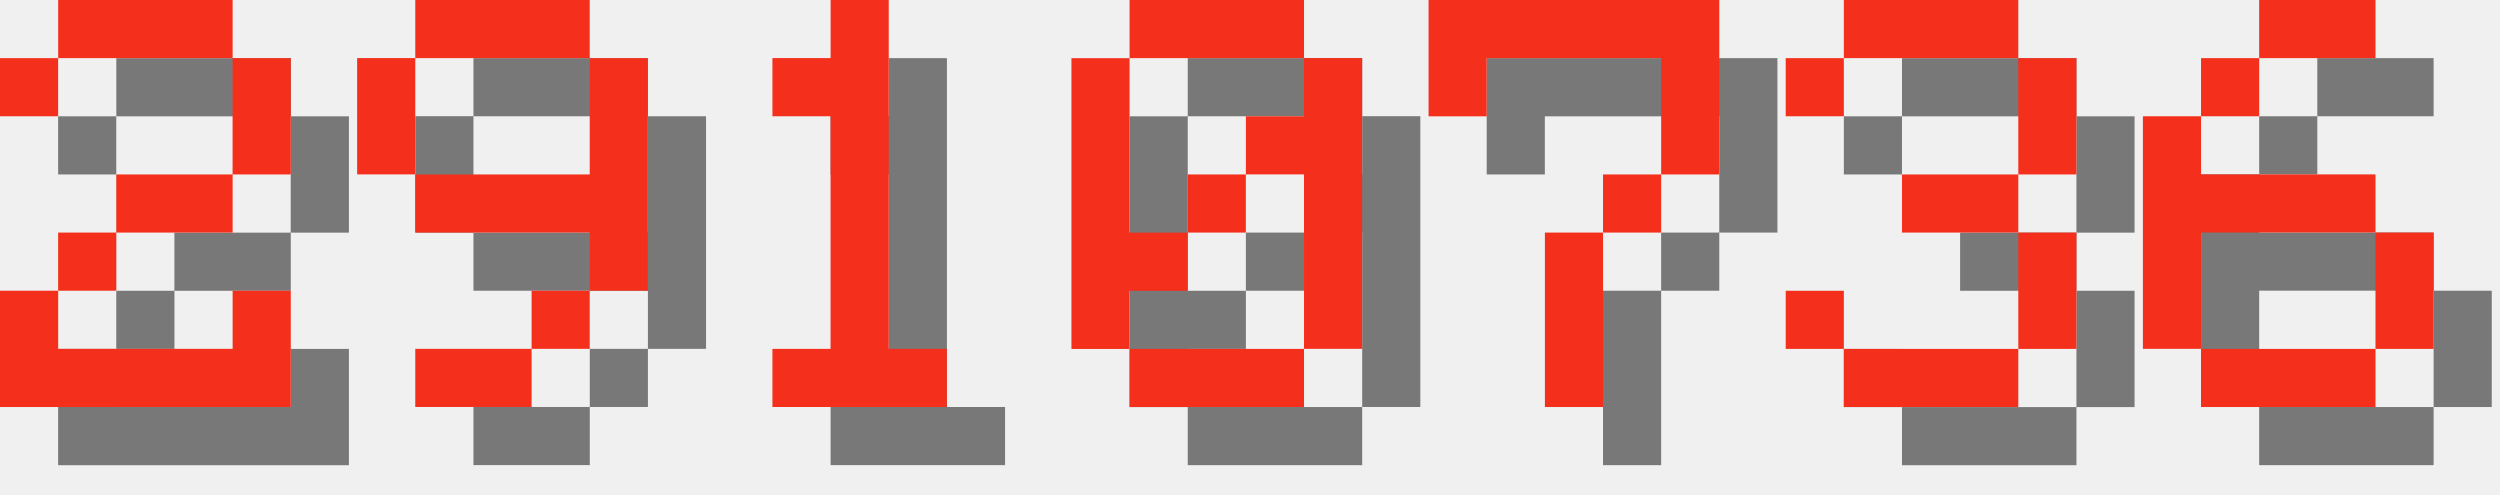
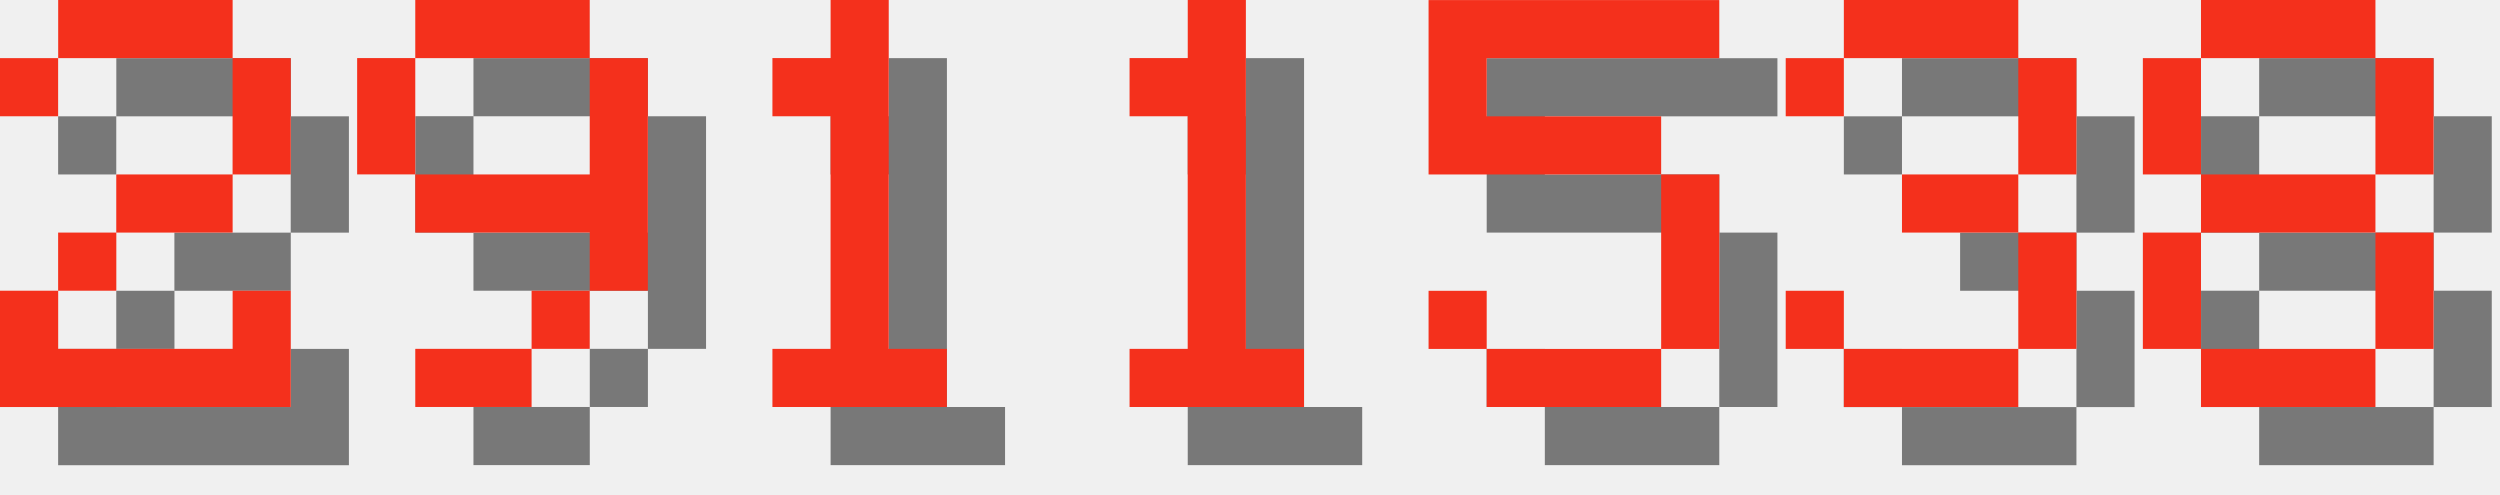
<svg xmlns="http://www.w3.org/2000/svg" version="1.1" width="182.0" height="36">
  <style>
        .text-foreground {
            fill: #F4301C;
        }
        .text-shadow {
            fill: #000000;
            fill-opacity: 0.5;
        }
    </style>
  <g class="digit" id="digit_2" transform="translate(0.0, 0), scale(4)">
    <path id="digit_2_shadow" class="text-shadow" d="m1.058 2.117v1.058h1.058v-1.058h3.175v2.117h-2.117v1.058h-1.058v1.058h-1.058v2.117h5.292v-2.117h-1.058v1.058h-3.175v-1.058h1.058v-1.058h2.117v-1.058h1.058v-2.117h-1.058v-1.058h-3.175v1.058h-1.058z" fill-opacity=".5" style="paint-order:stroke fill markers" />
    <path id="digit_2_fg" class="text-foreground" d="m0 1.058v1.058h1.058v-1.058h3.175v2.117h-2.117v1.058h-1.058v1.058h-1.058v2.117h5.292v-2.117h-1.058v1.058h-3.175v-1.058h1.058v-1.058h2.117v-1.058h1.058v-2.117h-1.058v-1.058h-3.175v1.058h-1.058z" fill="#fff" style="paint-order:stroke fill markers" />
  </g>
  <g class="digit" id="digit_9" transform="translate(26.0, 0), scale(4)">
    <path id="digit_9_shadow" class="text-shadow" d="m2.117 1.058v1.058h3.175v-1.058h-3.175zm3.175 1.058v2.117h-3.175v1.058h3.175v1.058h1.058v-4.233h-1.058zm0 4.233h-1.058v1.058h1.058v-1.058zm-1.058 1.058h-2.117v1.058h2.117v-1.058zm-2.117-3.175v-2.117h-1.058v2.117h1.058z" fill-opacity=".5" style="paint-order:stroke fill markers" />
    <path id="digit_9_fg" class="text-foreground" d="m1.058 0v1.058h3.175v-1.058h-3.175zm3.175 1.058v2.117h-3.175v1.058h3.175v1.058h1.058v-4.233h-1.058zm0 4.233h-1.058v1.058h1.058v-1.058zm-1.058 1.058h-2.117v1.058h2.117v-1.058zm-2.117-3.175v-2.117h-1.058v2.117h1.058z" fill="#fff" style="paint-order:stroke fill markers" />
  </g>
  <g class="digit" id="digit_1" transform="translate(52.0, 0), scale(4)">
    <path id="digit_1_shadow" class="text-shadow" d="m2.117 2.117v1.058h1.058v4.233h-1.058v1.058h3.175v-1.058h-1.058v-6.35h-1.058v1.058h-1.058z" fill-opacity=".5" style="paint-order:stroke fill markers" />
    <path id="digit_1_fg" class="text-foreground" d="m1.058 1.058v1.058h1.058v4.233h-1.058v1.058h3.175v-1.058h-1.058v-6.35h-1.058v1.058h-1.058z" fill="#fff" style="paint-order:stroke fill markers" />
  </g>
-   <g class="digit" id="digit_0" transform="translate(78.0, 0), scale(4)">
-     <path id="digit_0_shadow" class="text-shadow" d="m2.117 1.058v1.058h3.175v-1.058h-3.175zm3.175 1.058v1.058h-1.058v1.058h1.058v3.175h1.058v-5.292h-1.058zm0 5.292h-3.175v1.058h3.175v-1.058zm-3.175 0v-1.058h1.058v-1.058h-1.058v-3.175h-1.058v5.292h1.058zm1.058-2.117h1.058v-1.058h-1.058v1.058z" fill-opacity=".5" style="paint-order:stroke fill markers" />
-     <path id="digit_0_fg" class="text-foreground" d="m1.058 0v1.058h3.175v-1.058h-3.175zm3.175 1.058v1.058h-1.058v1.058h1.058v3.175h1.058v-5.292h-1.058zm0 5.292h-3.175v1.058h3.175v-1.058zm-3.175 0v-1.058h1.058v-1.058h-1.058v-3.175h-1.058v5.292h1.058zm1.058-2.117h1.058v-1.058h-1.058v1.058z" fill="#fff" style="paint-order:stroke fill markers" />
+   <g class="digit" id="digit_1" transform="translate(78.0, 0), scale(4)">
+     <path id="digit_1_shadow" class="text-shadow" d="m2.117 2.117v1.058h1.058v4.233h-1.058v1.058h3.175v-1.058h-1.058v-6.35h-1.058v1.058h-1.058z" fill-opacity=".5" style="paint-order:stroke fill markers" />
+     <path id="digit_1_fg" class="text-foreground" d="m1.058 1.058v1.058h1.058v4.233h-1.058v1.058h3.175v-1.058h-1.058v-6.35h-1.058v1.058h-1.058z" fill="#fff" style="paint-order:stroke fill markers" />
  </g>
-   <g class="digit" id="digit_7" transform="translate(104.0, 0), scale(4)">
-     <path id="digit_7_shadow" class="text-shadow" d="m1.058 1.058 2e-6 2.117h1.058v-1.058h3.175v1.058l2e-7 1.058h-1.058v1.058h-1.058l4e-7 3.175 1.058 1e-7v-3.175h1.058v-1.058h1.058l5e-7 -1.058v-2.117z" fill-opacity=".5" style="paint-order:stroke fill markers" />
-     <path id="digit_7_fg" class="text-foreground" d="m0 0 2e-6 2.117h1.058v-1.058h3.175v1.058l2e-7 1.058h-1.058v1.058h-1.058l4e-7 3.175 1.058 1e-7v-3.175h1.058v-1.058h1.058l5e-7 -1.058v-2.117z" fill="#fff" style="paint-order:stroke fill markers" />
+   <g class="digit" id="digit_5" transform="translate(104.0, 0), scale(4)">
+     <path id="digit_5_shadow" class="text-shadow" d="m1.058 1.058v3.175h4.233v3.175h-3.175v-1.058h-1.058v1.058h1.058v1.058h3.175v-1.058h1.058v-3.175h-1.058v-1.058h-3.175v-1.058h4.233v-1.058h-5.292z" fill-opacity=".5" style="paint-order:stroke fill markers" />
+     <path id="digit_5_fg" class="text-foreground" d="m0 0v3.175h4.233v3.175h-3.175v-1.058h-1.058v1.058h1.058v1.058h3.175v-1.058h1.058v-3.175h-1.058v-1.058h-3.175v-1.058h4.233v-1.058h-5.292z" fill="#fff" style="paint-order:stroke fill markers" />
  </g>
  <g class="digit" id="digit_3" transform="translate(130.0, 0), scale(4)">
    <path id="digit_3_shadow" class="text-shadow" d="m1.058 2.117v1.058h1.058v-1.058h3.175v2.117h-2.117v1.058h2.117v2.117h-3.175v-1.058h-1.058v1.058h1.058v1.058h3.175v-1.058h1.058v-2.117h-1.058v-1.058h1.058v-2.117h-1.058v-1.058h-3.175v1.058h-1.058z" fill-opacity=".5" style="paint-order:stroke fill markers" />
    <path id="digit_3_fg" class="text-foreground" d="m0 1.058v1.058h1.058v-1.058h3.175v2.117h-2.117v1.058h2.117v2.117h-3.175v-1.058h-1.058v1.058h1.058v1.058h3.175v-1.058h1.058v-2.117h-1.058v-1.058h1.058v-2.117h-1.058v-1.058h-3.175v1.058h-1.058z" fill="#fff" style="paint-order:stroke fill markers" />
  </g>
-   <g class="digit" id="digit_6" transform="translate(156.0, 0), scale(4)">
-     <path id="digit_6_shadow" class="text-shadow" d="m3.175 1.058v1.058h2.117v-1.058h-2.117zm0 1.058h-1.058v1.058h1.058v-1.058zm-1.058 1.058h-1.058v4.233h1.058v-2.117h3.175v-1.058h-3.175v-1.058zm3.175 2.117v2.117h1.058v-2.117h-1.058zm0 2.117h-3.175v1.058h3.175v-1.058z" fill-opacity=".5" style="paint-order:stroke fill markers" />
-     <path id="digit_6_fg" class="text-foreground" d="m2.117 0v1.058h2.117v-1.058h-2.117zm0 1.058h-1.058v1.058h1.058v-1.058zm-1.058 1.058h-1.058v4.233h1.058v-2.117h3.175v-1.058h-3.175v-1.058zm3.175 2.117v2.117h1.058v-2.117h-1.058zm0 2.117h-3.175v1.058h3.175v-1.058z" fill="#fff" style="paint-order:stroke fill markers" />
+   <g class="digit" id="digit_8" transform="translate(156.0, 0), scale(4)">
+     <path id="digit_8_shadow" class="text-shadow" d="m2.117 1.058v1.058h3.175v-1.058h-3.175zm3.175 1.058v2.117h1.058v-2.117h-1.058zm0 2.117h-3.175v1.058h3.175v-1.058zm0 1.058v2.117h1.058v-2.117h-1.058zm0 2.117h-3.175v1.058h3.175v-1.058zm-3.175 0v-2.117h-1.058v2.117h1.058zm0-3.175v-2.117h-1.058v2.117h1.058z" fill-opacity=".5" style="paint-order:stroke fill markers" />
+     <path id="digit_8_fg" class="text-foreground" d="m1.058 0v1.058h3.175v-1.058h-3.175zm3.175 1.058v2.117h1.058v-2.117h-1.058zm0 2.117h-3.175v1.058h3.175v-1.058zm0 1.058v2.117h1.058v-2.117h-1.058zm0 2.117h-3.175v1.058h3.175v-1.058zm-3.175 0v-2.117h-1.058v2.117h1.058zm0-3.175v-2.117h-1.058v2.117h1.058z" fill="#fff" style="paint-order:stroke fill markers" />
  </g>
</svg>
